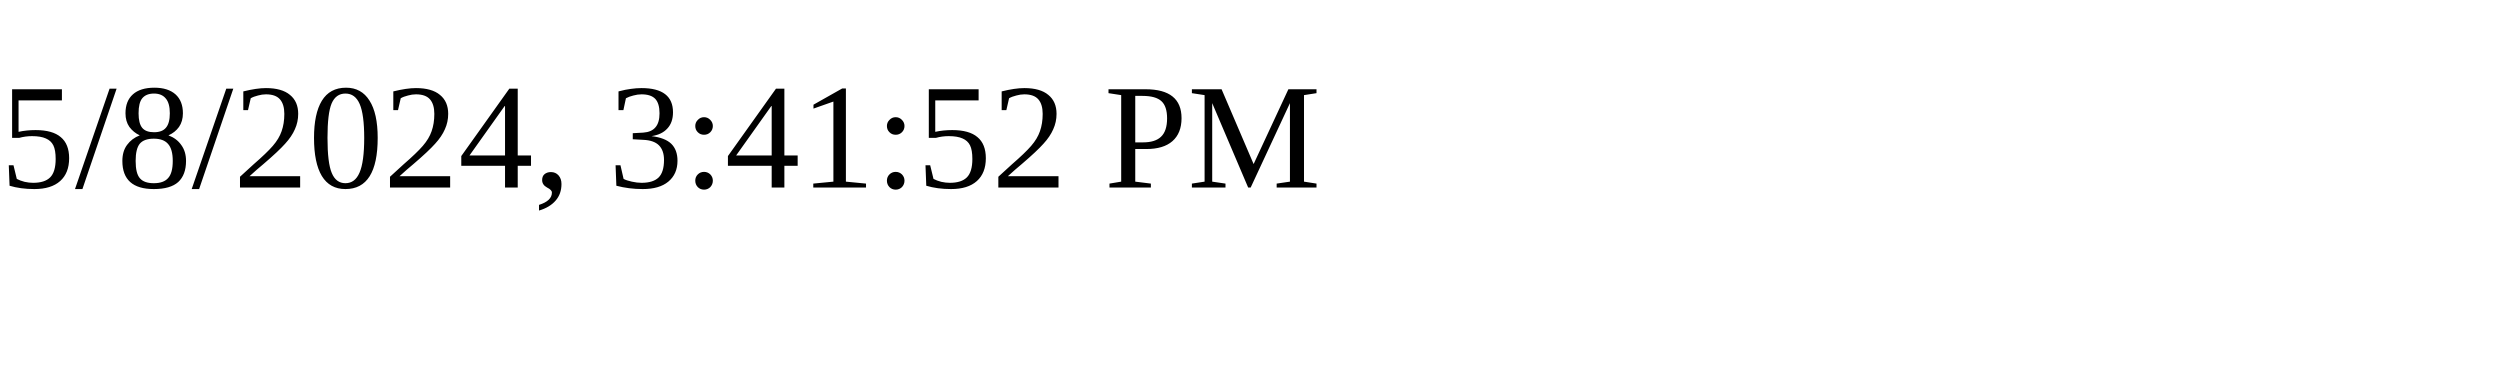
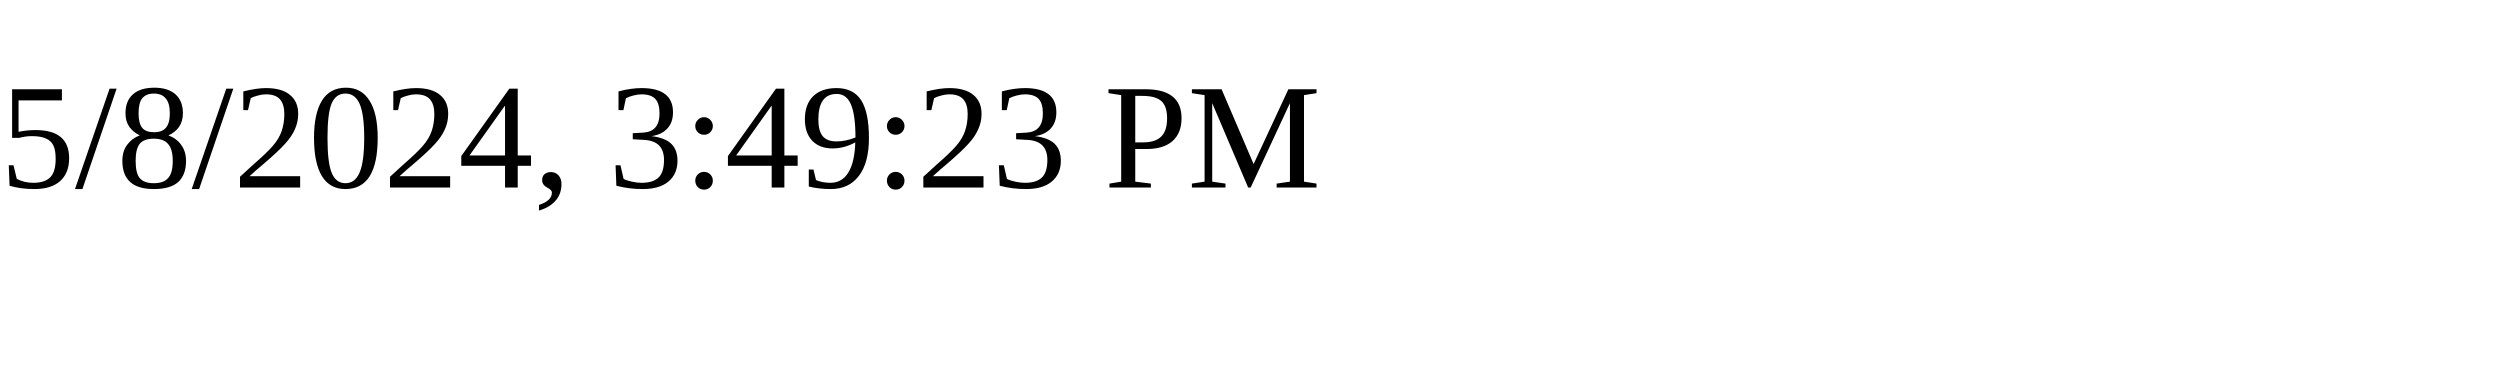
<svg xmlns="http://www.w3.org/2000/svg" height="30" width="200">
-   <text x="0" y="15">5/8/2024, 3:41:52 PM</text>
+   <text x="0" y="15">5/8/2024, 3:49:23 PM</text>
</svg>
